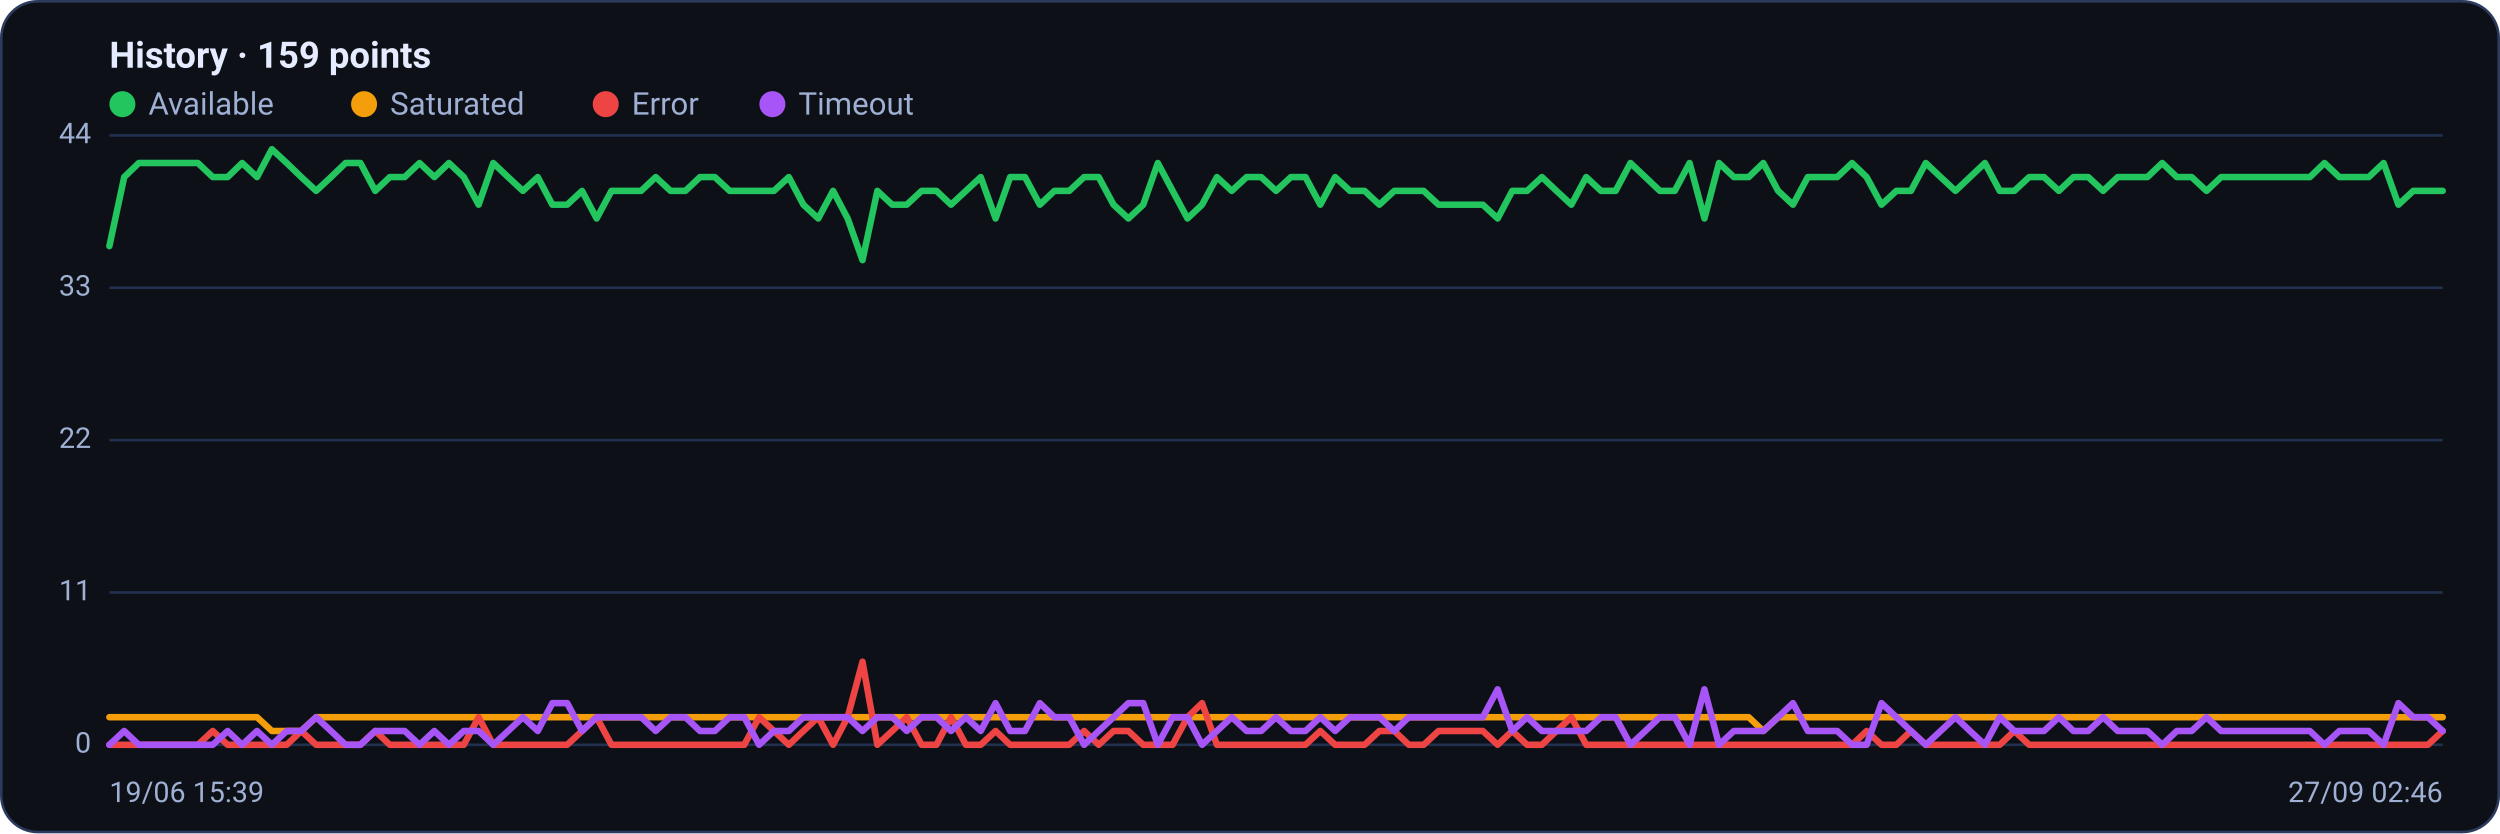
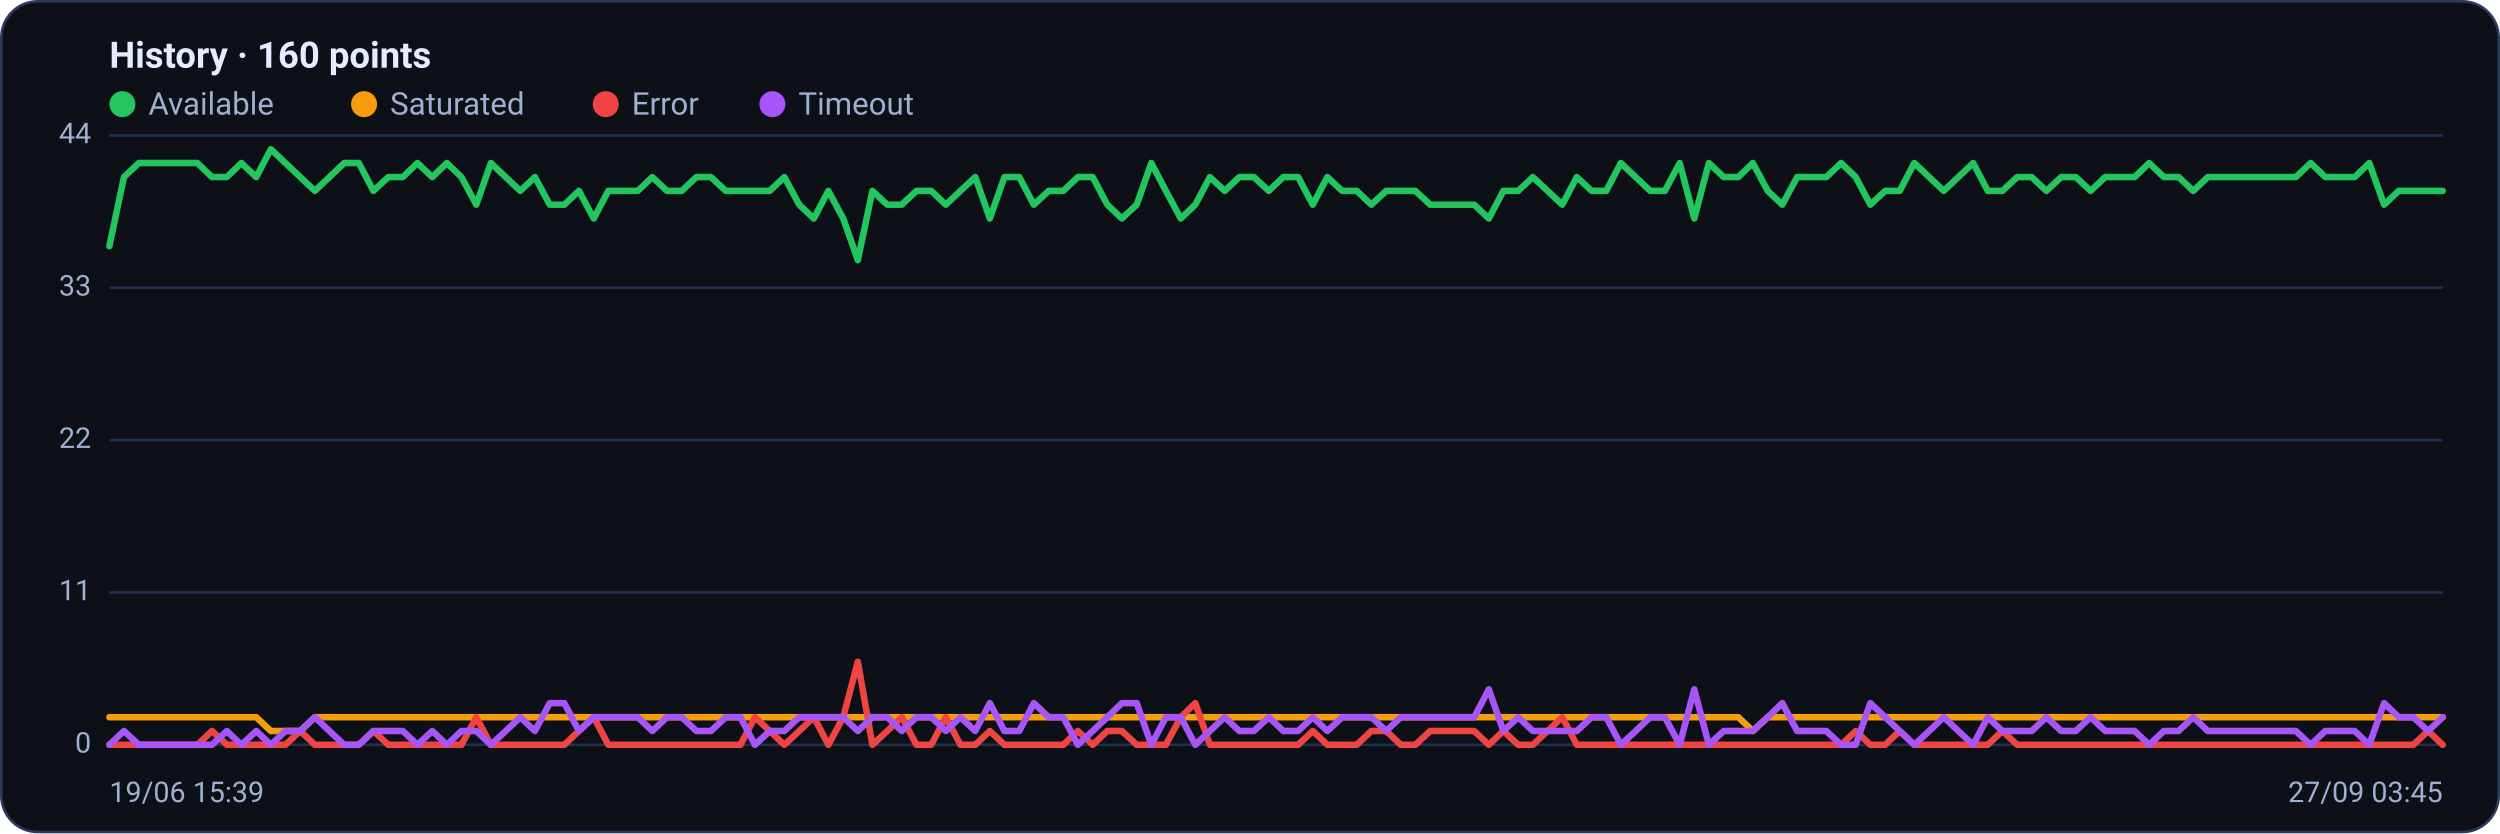
<svg xmlns="http://www.w3.org/2000/svg" viewBox="0 0 960 320" width="960" height="320" font-family="Segoe UI, system-ui, -apple-system, Roboto, Helvetica, Arial, sans-serif" role="img" aria-label="Availability history per region">
  <rect x="0.5" y="0.5" width="959" height="319" rx="14" fill="#0d1117" stroke="#2c3a5e" />
-   <text x="42" y="26" font-size="14" font-weight="600" fill="#e6ecff">History · 159 points</text>
+   <text x="42" y="26" font-size="14" font-weight="600" fill="#e6ecff">History · 160 points</text>
  <circle cx="47" cy="40" r="5" fill="#22c55e" />
  <text x="57" y="44" font-size="12" fill="#9fb0d4">Available</text>
  <circle cx="139.8" cy="40" r="5" fill="#f59e0b" />
  <text x="149.8" y="44" font-size="12" fill="#9fb0d4">Saturated</text>
  <circle cx="232.6" cy="40" r="5" fill="#ef4444" />
  <text x="242.6" y="44" font-size="12" fill="#9fb0d4">Error</text>
  <circle cx="296.6" cy="40" r="5" fill="#a855f7" />
  <text x="306.6" y="44" font-size="12" fill="#9fb0d4">Timeout</text>
  <line x1="42" y1="286.0" x2="938" y2="286.0" stroke="#21304f" stroke-width="1" />
  <text x="35" y="289.0" text-anchor="end" font-size="11" fill="#9fb0d4">0</text>
  <line x1="42" y1="227.5" x2="938" y2="227.5" stroke="#21304f" stroke-width="1" />
  <text x="35" y="230.5" text-anchor="end" font-size="11" fill="#9fb0d4">11</text>
  <line x1="42" y1="169.0" x2="938" y2="169.0" stroke="#21304f" stroke-width="1" />
  <text x="35" y="172.0" text-anchor="end" font-size="11" fill="#9fb0d4">22</text>
  <line x1="42" y1="110.5" x2="938" y2="110.5" stroke="#21304f" stroke-width="1" />
  <text x="35" y="113.5" text-anchor="end" font-size="11" fill="#9fb0d4">33</text>
  <line x1="42" y1="52.0" x2="938" y2="52.0" stroke="#21304f" stroke-width="1" />
  <text x="35" y="55.0" text-anchor="end" font-size="11" fill="#9fb0d4">44</text>
-   <polyline fill="none" stroke="#22c55e" stroke-width="2.5" stroke-linejoin="round" stroke-linecap="round" points="42.0,94.5 47.7,68.0 53.3,62.6 59.0,62.6 64.7,62.6 70.4,62.6 76.0,62.6 81.7,68.0 87.4,68.0 93.0,62.6 98.7,68.0 104.4,57.3 110.1,62.6 115.7,68.0 121.4,73.3 127.1,68.0 132.7,62.6 138.4,62.6 144.1,73.3 149.7,68.0 155.4,68.0 161.1,62.6 166.8,68.0 172.4,62.6 178.1,68.0 183.8,78.6 189.4,62.6 195.1,68.0 200.8,73.3 206.5,68.0 212.1,78.6 217.8,78.6 223.5,73.3 229.1,83.9 234.8,73.3 240.5,73.3 246.2,73.3 251.8,68.0 257.5,73.3 263.2,73.3 268.8,68.0 274.5,68.0 280.2,73.3 285.8,73.3 291.5,73.3 297.2,73.3 302.9,68.0 308.5,78.6 314.2,83.9 319.9,73.3 325.5,83.9 331.2,99.9 336.9,73.3 342.6,78.6 348.2,78.6 353.9,73.3 359.6,73.3 365.2,78.6 370.9,73.3 376.6,68.0 382.3,83.9 387.9,68.0 393.6,68.0 399.3,78.6 404.9,73.3 410.6,73.3 416.3,68.0 421.9,68.0 427.6,78.6 433.3,83.9 439.0,78.6 444.6,62.6 450.3,73.3 456.0,83.9 461.6,78.6 467.3,68.0 473.0,73.3 478.7,68.0 484.3,68.0 490.0,73.3 495.7,68.0 501.3,68.0 507.0,78.6 512.7,68.0 518.4,73.3 524.0,73.3 529.7,78.6 535.4,73.3 541.0,73.3 546.7,73.3 552.4,78.6 558.1,78.6 563.7,78.6 569.4,78.6 575.1,83.9 580.7,73.3 586.4,73.3 592.1,68.0 597.7,73.3 603.4,78.6 609.1,68.0 614.8,73.3 620.4,73.3 626.1,62.6 631.8,68.0 637.4,73.3 643.1,73.3 648.8,62.6 654.5,83.9 660.1,62.6 665.8,68.0 671.5,68.0 677.1,62.6 682.8,73.3 688.5,78.6 694.2,68.0 699.8,68.0 705.5,68.0 711.2,62.6 716.8,68.0 722.5,78.6 728.2,73.3 733.8,73.3 739.5,62.6 745.2,68.0 750.9,73.3 756.5,68.0 762.2,62.6 767.9,73.3 773.5,73.3 779.2,68.0 784.9,68.0 790.6,73.3 796.2,68.0 801.9,68.0 807.6,73.3 813.2,68.0 818.9,68.0 824.6,68.0 830.3,62.6 835.9,68.0 841.6,68.0 847.3,73.3 852.9,68.0 858.6,68.0 864.3,68.0 869.9,68.0 875.6,68.0 881.3,68.0 887.0,68.0 892.6,62.6 898.3,68.0 904.0,68.0 909.6,68.0 915.3,62.6 921.0,78.6 926.7,73.3 932.3,73.3 938.0,73.3" />
-   <polyline fill="none" stroke="#f59e0b" stroke-width="2.5" stroke-linejoin="round" stroke-linecap="round" points="42.0,275.4 47.7,275.4 53.3,275.4 59.0,275.4 64.7,275.4 70.4,275.4 76.0,275.4 81.7,275.4 87.4,275.4 93.0,275.4 98.7,275.4 104.4,280.7 110.1,280.7 115.7,280.7 121.4,275.4 127.1,275.4 132.7,275.4 138.4,275.4 144.1,275.4 149.7,275.4 155.4,275.4 161.1,275.4 166.8,275.4 172.4,275.4 178.1,275.4 183.8,275.4 189.4,275.4 195.1,275.4 200.8,275.4 206.5,275.4 212.1,275.4 217.8,275.4 223.5,275.4 229.1,275.4 234.8,275.4 240.5,275.4 246.2,275.4 251.8,275.4 257.5,275.4 263.2,275.4 268.8,275.4 274.5,275.4 280.2,275.4 285.8,275.4 291.5,275.4 297.2,275.4 302.9,275.4 308.5,275.4 314.2,275.4 319.9,275.4 325.5,275.4 331.2,275.4 336.9,275.4 342.6,275.4 348.2,275.4 353.9,275.4 359.6,275.4 365.2,275.4 370.9,275.4 376.6,275.4 382.3,275.4 387.9,275.4 393.6,275.4 399.3,275.4 404.9,275.4 410.6,275.4 416.3,275.4 421.9,275.4 427.6,275.4 433.3,275.4 439.0,275.4 444.6,275.4 450.3,275.4 456.0,275.4 461.6,275.4 467.3,275.4 473.0,275.4 478.7,275.4 484.3,275.4 490.0,275.4 495.7,275.4 501.3,275.4 507.0,275.4 512.7,275.4 518.4,275.4 524.0,275.4 529.7,275.4 535.4,275.4 541.0,275.4 546.7,275.4 552.4,275.4 558.1,275.4 563.7,275.4 569.4,275.4 575.1,275.4 580.7,275.4 586.4,275.4 592.1,275.4 597.7,275.4 603.4,275.4 609.1,275.4 614.8,275.4 620.4,275.4 626.1,275.4 631.8,275.4 637.4,275.4 643.1,275.4 648.8,275.4 654.5,275.4 660.1,275.4 665.8,275.4 671.5,275.4 677.1,280.7 682.8,275.4 688.5,275.4 694.2,275.4 699.8,275.4 705.5,275.4 711.2,275.4 716.8,275.4 722.5,275.4 728.2,275.4 733.8,275.4 739.5,275.4 745.2,275.4 750.9,275.4 756.5,275.4 762.2,275.4 767.9,275.4 773.5,275.4 779.2,275.4 784.9,275.4 790.6,275.4 796.2,275.4 801.9,275.4 807.6,275.4 813.2,275.4 818.9,275.4 824.6,275.4 830.3,275.4 835.9,275.4 841.6,275.4 847.3,275.4 852.9,275.4 858.6,275.4 864.3,275.4 869.9,275.4 875.6,275.4 881.3,275.4 887.0,275.4 892.6,275.4 898.3,275.4 904.0,275.4 909.6,275.4 915.3,275.4 921.0,275.4 926.7,275.4 932.3,275.4 938.0,275.4" />
-   <polyline fill="none" stroke="#ef4444" stroke-width="2.5" stroke-linejoin="round" stroke-linecap="round" points="42.0,286.0 47.7,286.0 53.3,286.0 59.0,286.0 64.7,286.0 70.4,286.0 76.0,286.0 81.7,280.7 87.4,286.0 93.0,286.0 98.7,286.0 104.4,286.0 110.1,286.0 115.7,280.7 121.4,286.0 127.1,286.0 132.7,286.0 138.4,286.0 144.1,280.7 149.7,286.0 155.4,286.0 161.1,286.0 166.8,286.0 172.4,286.0 178.1,286.0 183.8,275.4 189.4,286.0 195.1,286.0 200.8,286.0 206.5,286.0 212.1,286.0 217.8,286.0 223.5,280.7 229.1,275.4 234.8,286.0 240.5,286.0 246.2,286.0 251.8,286.0 257.5,286.0 263.2,286.0 268.8,286.0 274.5,286.0 280.2,286.0 285.8,286.0 291.5,275.4 297.2,280.7 302.9,286.0 308.5,280.7 314.2,275.4 319.9,286.0 325.5,275.4 331.2,254.1 336.9,286.0 342.6,280.7 348.2,275.4 353.9,286.0 359.6,286.0 365.2,275.4 370.9,286.0 376.6,286.0 382.3,280.7 387.9,286.0 393.6,286.0 399.3,286.0 404.9,286.0 410.6,286.0 416.3,280.7 421.9,286.0 427.6,280.7 433.3,280.7 439.0,286.0 444.6,286.0 450.3,286.0 456.0,275.4 461.6,270.0 467.3,286.0 473.0,286.0 478.7,286.0 484.3,286.0 490.0,286.0 495.7,286.0 501.3,286.0 507.0,280.7 512.7,286.0 518.4,286.0 524.0,286.0 529.7,280.7 535.4,280.7 541.0,286.0 546.7,286.0 552.4,280.7 558.1,280.7 563.7,280.7 569.4,280.7 575.1,286.0 580.7,280.7 586.4,286.0 592.1,286.0 597.7,280.7 603.4,275.4 609.1,286.0 614.8,286.0 620.4,286.0 626.1,286.0 631.8,286.0 637.4,286.0 643.1,286.0 648.8,286.0 654.5,286.0 660.1,286.0 665.8,286.0 671.5,286.0 677.1,286.0 682.8,286.0 688.5,286.0 694.2,286.0 699.8,286.0 705.5,286.0 711.2,286.0 716.8,280.7 722.5,286.0 728.2,286.0 733.8,280.7 739.5,286.0 745.2,286.0 750.9,286.0 756.5,286.0 762.2,286.0 767.9,286.0 773.5,280.7 779.2,286.0 784.9,286.0 790.6,286.0 796.2,286.0 801.9,286.0 807.6,286.0 813.2,286.0 818.9,286.0 824.6,286.0 830.3,286.0 835.9,286.0 841.6,286.0 847.3,286.0 852.9,286.0 858.6,286.0 864.3,286.0 869.9,286.0 875.6,286.0 881.3,286.0 887.0,286.0 892.6,286.0 898.3,286.0 904.0,286.0 909.6,286.0 915.3,286.0 921.0,286.0 926.7,286.0 932.3,286.0 938.0,280.7" />
-   <polyline fill="none" stroke="#a855f7" stroke-width="2.5" stroke-linejoin="round" stroke-linecap="round" points="42.0,286.0 47.7,280.7 53.3,286.0 59.0,286.0 64.7,286.0 70.4,286.0 76.0,286.0 81.7,286.0 87.4,280.7 93.0,286.0 98.7,280.7 104.4,286.0 110.1,280.7 115.7,280.7 121.4,275.4 127.1,280.7 132.7,286.0 138.4,286.0 144.1,280.7 149.7,280.7 155.4,280.7 161.1,286.0 166.8,280.7 172.4,286.0 178.1,280.7 183.8,280.7 189.4,286.0 195.1,280.7 200.8,275.4 206.5,280.7 212.1,270.0 217.8,270.0 223.5,280.7 229.1,275.4 234.8,275.4 240.5,275.4 246.2,275.4 251.8,280.7 257.5,275.4 263.2,275.4 268.8,280.7 274.5,280.7 280.2,275.4 285.8,275.4 291.5,286.0 297.2,280.7 302.9,280.7 308.5,275.4 314.2,275.4 319.9,275.4 325.5,275.4 331.2,280.7 336.9,275.4 342.6,275.4 348.2,280.7 353.9,275.4 359.6,275.4 365.2,280.7 370.9,275.4 376.6,280.7 382.3,270.0 387.9,280.7 393.6,280.7 399.3,270.0 404.9,275.4 410.6,275.4 416.3,286.0 421.9,280.7 427.6,275.4 433.3,270.0 439.0,270.0 444.6,286.0 450.3,275.4 456.0,275.4 461.6,286.0 467.3,280.7 473.0,275.4 478.7,280.7 484.3,280.7 490.0,275.4 495.7,280.7 501.3,280.7 507.0,275.4 512.7,280.7 518.4,275.4 524.0,275.4 529.7,275.4 535.4,280.7 541.0,275.4 546.7,275.4 552.4,275.4 558.1,275.4 563.7,275.4 569.4,275.4 575.1,264.7 580.7,280.7 586.4,275.4 592.1,280.7 597.7,280.7 603.4,280.7 609.1,280.7 614.8,275.4 620.4,275.4 626.1,286.0 631.8,280.7 637.4,275.4 643.1,275.4 648.8,286.0 654.5,264.7 660.1,286.0 665.8,280.7 671.5,280.7 677.1,280.7 682.8,275.4 688.5,270.0 694.2,280.7 699.8,280.7 705.5,280.7 711.2,286.0 716.8,286.0 722.5,270.0 728.2,275.4 733.8,280.7 739.5,286.0 745.2,280.7 750.9,275.4 756.5,280.7 762.2,286.0 767.9,275.4 773.5,280.7 779.2,280.7 784.9,280.7 790.6,275.4 796.2,280.7 801.9,280.7 807.6,275.4 813.2,280.7 818.9,280.7 824.6,280.7 830.3,286.0 835.9,280.7 841.6,280.7 847.3,275.4 852.9,280.7 858.6,280.7 864.3,280.7 869.9,280.7 875.6,280.7 881.3,280.7 887.0,280.7 892.6,286.0 898.3,280.7 904.0,280.7 909.6,280.7 915.3,286.0 921.0,270.0 926.7,275.4 932.3,275.4 938.0,280.7" />
+   <polyline fill="none" stroke="#22c55e" stroke-width="2.5" stroke-linejoin="round" stroke-linecap="round" points="42.0,94.5 47.6,68.0 53.3,62.6 58.9,62.6 64.5,62.6 70.2,62.6 75.8,62.6 81.4,68.0 87.1,68.0 92.7,62.6 98.4,68.0 104.0,57.3 109.6,62.6 115.3,68.0 120.9,73.3 126.5,68.0 132.2,62.6 137.8,62.6 143.4,73.3 149.1,68.0 154.7,68.0 160.3,62.6 166.0,68.0 171.6,62.6 177.2,68.0 182.9,78.6 188.5,62.6 194.2,68.0 199.8,73.3 205.4,68.0 211.1,78.6 216.7,78.6 222.3,73.3 228.0,83.9 233.6,73.3 239.2,73.3 244.9,73.3 250.5,68.0 256.1,73.3 261.8,73.3 267.4,68.0 273.0,68.0 278.7,73.3 284.3,73.3 289.9,73.3 295.6,73.3 301.2,68.0 306.9,78.6 312.5,83.9 318.1,73.3 323.8,83.9 329.4,99.9 335.0,73.3 340.7,78.6 346.3,78.6 351.9,73.3 357.6,73.3 363.2,78.6 368.8,73.3 374.5,68.0 380.1,83.9 385.7,68.0 391.4,68.0 397.0,78.6 402.7,73.3 408.3,73.3 413.9,68.0 419.6,68.0 425.2,78.6 430.8,83.9 436.5,78.6 442.1,62.6 447.7,73.3 453.4,83.9 459.0,78.6 464.6,68.0 470.3,73.3 475.9,68.0 481.5,68.0 487.2,73.3 492.8,68.0 498.5,68.0 504.1,78.6 509.7,68.0 515.4,73.3 521.0,73.3 526.6,78.6 532.3,73.3 537.9,73.3 543.5,73.3 549.2,78.6 554.8,78.6 560.4,78.6 566.1,78.6 571.7,83.9 577.3,73.3 583.0,73.3 588.6,68.0 594.3,73.3 599.9,78.6 605.5,68.0 611.2,73.3 616.8,73.3 622.4,62.6 628.1,68.0 633.7,73.3 639.3,73.3 645.0,62.6 650.6,83.9 656.2,62.6 661.9,68.0 667.5,68.0 673.1,62.6 678.8,73.3 684.4,78.6 690.1,68.0 695.7,68.0 701.3,68.0 707.0,62.6 712.6,68.0 718.2,78.6 723.9,73.3 729.5,73.3 735.1,62.6 740.8,68.0 746.4,73.3 752.0,68.0 757.7,62.6 763.3,73.3 768.9,73.3 774.6,68.0 780.2,68.0 785.8,73.3 791.5,68.0 797.1,68.0 802.8,73.3 808.4,68.0 814.0,68.0 819.7,68.0 825.3,62.6 830.9,68.0 836.6,68.0 842.2,73.3 847.8,68.0 853.5,68.0 859.1,68.0 864.7,68.0 870.4,68.0 876.0,68.0 881.6,68.0 887.3,62.6 892.9,68.0 898.6,68.0 904.2,68.0 909.8,62.6 915.5,78.6 921.1,73.3 926.7,73.3 932.4,73.3 938.0,73.3" />
+   <polyline fill="none" stroke="#f59e0b" stroke-width="2.5" stroke-linejoin="round" stroke-linecap="round" points="42.0,275.4 47.6,275.4 53.3,275.4 58.9,275.4 64.5,275.4 70.2,275.4 75.8,275.4 81.4,275.4 87.1,275.4 92.7,275.4 98.4,275.4 104.0,280.7 109.6,280.7 115.3,280.7 120.9,275.4 126.5,275.4 132.2,275.4 137.8,275.4 143.4,275.4 149.1,275.4 154.7,275.4 160.3,275.4 166.0,275.4 171.6,275.4 177.2,275.4 182.9,275.4 188.5,275.4 194.2,275.4 199.8,275.4 205.4,275.4 211.1,275.4 216.7,275.4 222.3,275.4 228.0,275.4 233.6,275.4 239.2,275.4 244.9,275.4 250.5,275.4 256.1,275.4 261.8,275.4 267.4,275.4 273.0,275.4 278.7,275.4 284.3,275.4 289.9,275.4 295.6,275.4 301.2,275.4 306.9,275.4 312.5,275.4 318.1,275.4 323.8,275.4 329.4,275.4 335.0,275.4 340.7,275.4 346.3,275.4 351.9,275.4 357.6,275.4 363.2,275.4 368.8,275.4 374.5,275.4 380.1,275.4 385.7,275.4 391.4,275.4 397.0,275.4 402.7,275.4 408.3,275.4 413.9,275.4 419.6,275.4 425.2,275.4 430.8,275.4 436.5,275.4 442.1,275.4 447.7,275.4 453.4,275.4 459.0,275.4 464.6,275.4 470.3,275.4 475.9,275.4 481.5,275.4 487.2,275.4 492.8,275.4 498.5,275.4 504.1,275.4 509.7,275.4 515.4,275.4 521.0,275.4 526.6,275.4 532.3,275.4 537.9,275.4 543.5,275.4 549.2,275.4 554.8,275.4 560.4,275.4 566.1,275.4 571.7,275.4 577.3,275.4 583.0,275.4 588.6,275.4 594.3,275.4 599.9,275.4 605.5,275.4 611.2,275.4 616.8,275.4 622.4,275.4 628.1,275.4 633.7,275.4 639.3,275.4 645.0,275.4 650.6,275.4 656.2,275.4 661.9,275.4 667.5,275.4 673.1,280.7 678.8,275.4 684.4,275.4 690.1,275.4 695.7,275.4 701.3,275.4 707.0,275.4 712.6,275.4 718.2,275.4 723.9,275.4 729.5,275.4 735.1,275.4 740.8,275.4 746.4,275.4 752.0,275.4 757.7,275.4 763.3,275.4 768.9,275.4 774.6,275.4 780.2,275.4 785.8,275.4 791.5,275.4 797.1,275.4 802.8,275.4 808.4,275.4 814.0,275.4 819.7,275.4 825.3,275.4 830.9,275.4 836.6,275.4 842.2,275.4 847.8,275.4 853.5,275.4 859.1,275.4 864.7,275.4 870.4,275.4 876.0,275.4 881.6,275.4 887.3,275.4 892.9,275.4 898.6,275.4 904.2,275.4 909.8,275.4 915.5,275.4 921.1,275.4 926.7,275.4 932.4,275.4 938.0,275.4" />
+   <polyline fill="none" stroke="#ef4444" stroke-width="2.5" stroke-linejoin="round" stroke-linecap="round" points="42.0,286.0 47.6,286.0 53.3,286.0 58.9,286.0 64.5,286.0 70.2,286.0 75.8,286.0 81.4,280.7 87.1,286.0 92.7,286.0 98.4,286.0 104.0,286.0 109.6,286.0 115.3,280.7 120.9,286.0 126.5,286.0 132.2,286.0 137.8,286.0 143.4,280.7 149.1,286.0 154.7,286.0 160.3,286.0 166.0,286.0 171.6,286.0 177.2,286.0 182.9,275.4 188.5,286.0 194.2,286.0 199.8,286.0 205.4,286.0 211.1,286.0 216.7,286.0 222.3,280.7 228.0,275.4 233.6,286.0 239.2,286.0 244.9,286.0 250.5,286.0 256.1,286.0 261.8,286.0 267.4,286.0 273.0,286.0 278.7,286.0 284.3,286.0 289.9,275.4 295.6,280.7 301.2,286.0 306.9,280.7 312.5,275.4 318.1,286.0 323.8,275.4 329.4,254.1 335.0,286.0 340.7,280.7 346.3,275.4 351.9,286.0 357.6,286.0 363.2,275.4 368.8,286.0 374.5,286.0 380.1,280.7 385.7,286.0 391.4,286.0 397.0,286.0 402.7,286.0 408.3,286.0 413.9,280.7 419.6,286.0 425.2,280.7 430.8,280.7 436.5,286.0 442.1,286.0 447.7,286.0 453.4,275.4 459.0,270.0 464.6,286.0 470.3,286.0 475.9,286.0 481.5,286.0 487.2,286.0 492.8,286.0 498.5,286.0 504.1,280.7 509.7,286.0 515.4,286.0 521.0,286.0 526.6,280.7 532.3,280.7 537.9,286.0 543.5,286.0 549.2,280.7 554.8,280.7 560.4,280.7 566.1,280.7 571.7,286.0 577.3,280.7 583.0,286.0 588.6,286.0 594.3,280.7 599.9,275.4 605.5,286.0 611.2,286.0 616.8,286.0 622.4,286.0 628.1,286.0 633.7,286.0 639.3,286.0 645.0,286.0 650.6,286.0 656.2,286.0 661.9,286.0 667.5,286.0 673.1,286.0 678.8,286.0 684.4,286.0 690.1,286.0 695.7,286.0 701.3,286.0 707.0,286.0 712.6,280.7 718.2,286.0 723.9,286.0 729.5,280.7 735.1,286.0 740.8,286.0 746.4,286.0 752.0,286.0 757.7,286.0 763.3,286.0 768.9,280.7 774.6,286.0 780.2,286.0 785.8,286.0 791.5,286.0 797.1,286.0 802.8,286.0 808.4,286.0 814.0,286.0 819.7,286.0 825.3,286.0 830.9,286.0 836.6,286.0 842.2,286.0 847.8,286.0 853.5,286.0 859.1,286.0 864.7,286.0 870.4,286.0 876.0,286.0 881.6,286.0 887.3,286.0 892.9,286.0 898.6,286.0 904.2,286.0 909.8,286.0 915.5,286.0 921.1,286.0 926.7,286.0 932.4,280.7 938.0,286.0" />
+   <polyline fill="none" stroke="#a855f7" stroke-width="2.5" stroke-linejoin="round" stroke-linecap="round" points="42.0,286.0 47.6,280.7 53.3,286.0 58.9,286.0 64.5,286.0 70.2,286.0 75.8,286.0 81.4,286.0 87.1,280.7 92.7,286.0 98.4,280.7 104.0,286.0 109.6,280.7 115.3,280.7 120.9,275.4 126.5,280.7 132.2,286.0 137.8,286.0 143.4,280.7 149.1,280.7 154.7,280.7 160.3,286.0 166.0,280.7 171.6,286.0 177.2,280.7 182.9,280.7 188.5,286.0 194.2,280.7 199.8,275.4 205.4,280.7 211.1,270.0 216.7,270.0 222.3,280.7 228.0,275.4 233.6,275.4 239.2,275.4 244.9,275.4 250.5,280.7 256.1,275.4 261.8,275.4 267.4,280.7 273.0,280.7 278.7,275.4 284.3,275.4 289.9,286.0 295.6,280.7 301.2,280.7 306.9,275.4 312.5,275.4 318.1,275.4 323.8,275.4 329.4,280.7 335.0,275.4 340.7,275.4 346.3,280.7 351.9,275.4 357.6,275.4 363.2,280.7 368.8,275.4 374.5,280.7 380.1,270.0 385.7,280.7 391.4,280.7 397.0,270.0 402.7,275.4 408.3,275.4 413.9,286.0 419.6,280.7 425.2,275.4 430.8,270.0 436.5,270.0 442.1,286.0 447.7,275.4 453.4,275.4 459.0,286.0 464.6,280.7 470.3,275.4 475.9,280.7 481.5,280.7 487.2,275.4 492.8,280.7 498.5,280.7 504.1,275.4 509.7,280.7 515.4,275.4 521.0,275.4 526.6,275.4 532.3,280.7 537.9,275.4 543.5,275.4 549.2,275.4 554.8,275.4 560.4,275.4 566.1,275.4 571.7,264.7 577.3,280.7 583.0,275.4 588.6,280.7 594.3,280.7 599.9,280.7 605.5,280.7 611.2,275.4 616.8,275.4 622.4,286.0 628.1,280.7 633.7,275.4 639.3,275.4 645.0,286.0 650.6,264.7 656.2,286.0 661.9,280.7 667.5,280.7 673.1,280.7 678.8,275.4 684.4,270.0 690.1,280.7 695.7,280.7 701.3,280.7 707.0,286.0 712.6,286.0 718.2,270.0 723.9,275.4 729.5,280.7 735.1,286.0 740.8,280.7 746.4,275.4 752.0,280.7 757.7,286.0 763.3,275.4 768.9,280.7 774.6,280.7 780.2,280.7 785.8,275.4 791.5,280.7 797.1,280.7 802.8,275.4 808.4,280.7 814.0,280.7 819.7,280.7 825.3,286.0 830.9,280.7 836.6,280.7 842.2,275.4 847.8,280.7 853.5,280.7 859.1,280.7 864.7,280.7 870.4,280.7 876.0,280.7 881.6,280.7 887.3,286.0 892.9,280.7 898.6,280.7 904.2,280.7 909.8,286.0 915.5,270.0 921.1,275.4 926.7,275.4 932.4,280.7 938.0,275.4" />
  <text x="42" y="308" font-size="11" fill="#9fb0d4">19/06 15:39</text>
-   <text x="938" y="308" text-anchor="end" font-size="11" fill="#9fb0d4">27/09 02:46</text>
+   <text x="938" y="308" text-anchor="end" font-size="11" fill="#9fb0d4">27/09 03:45</text>
</svg>
